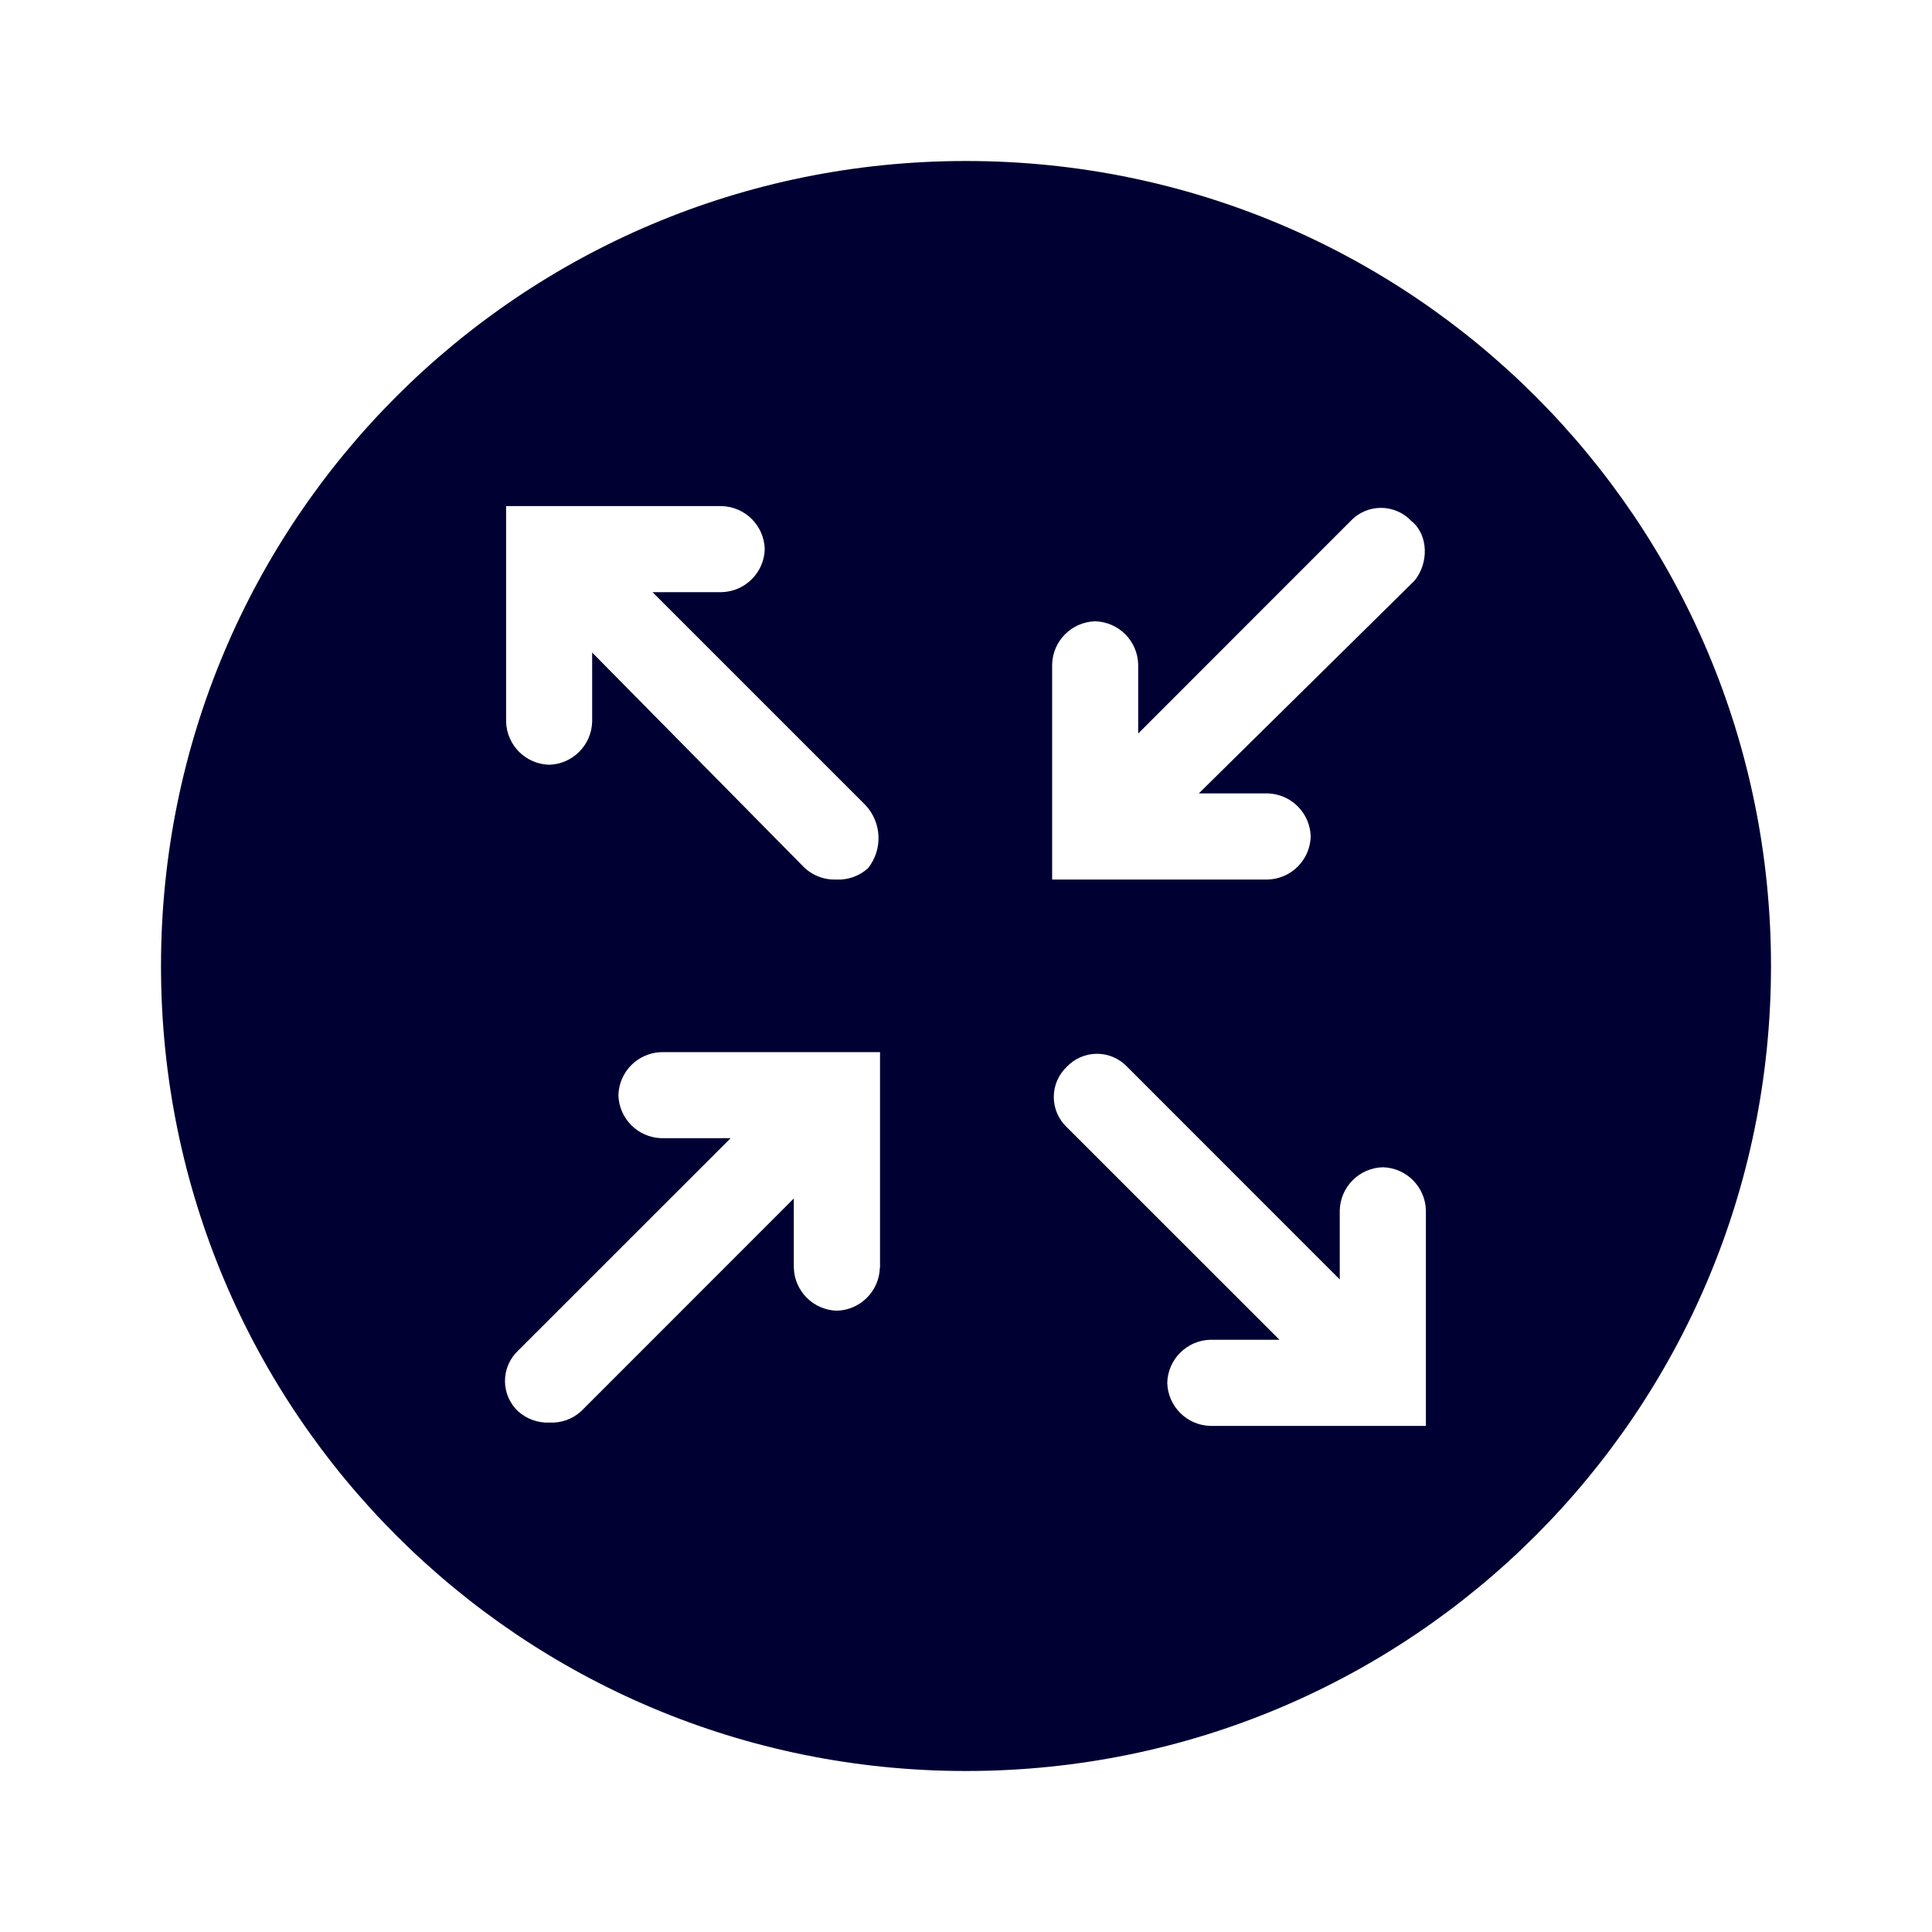
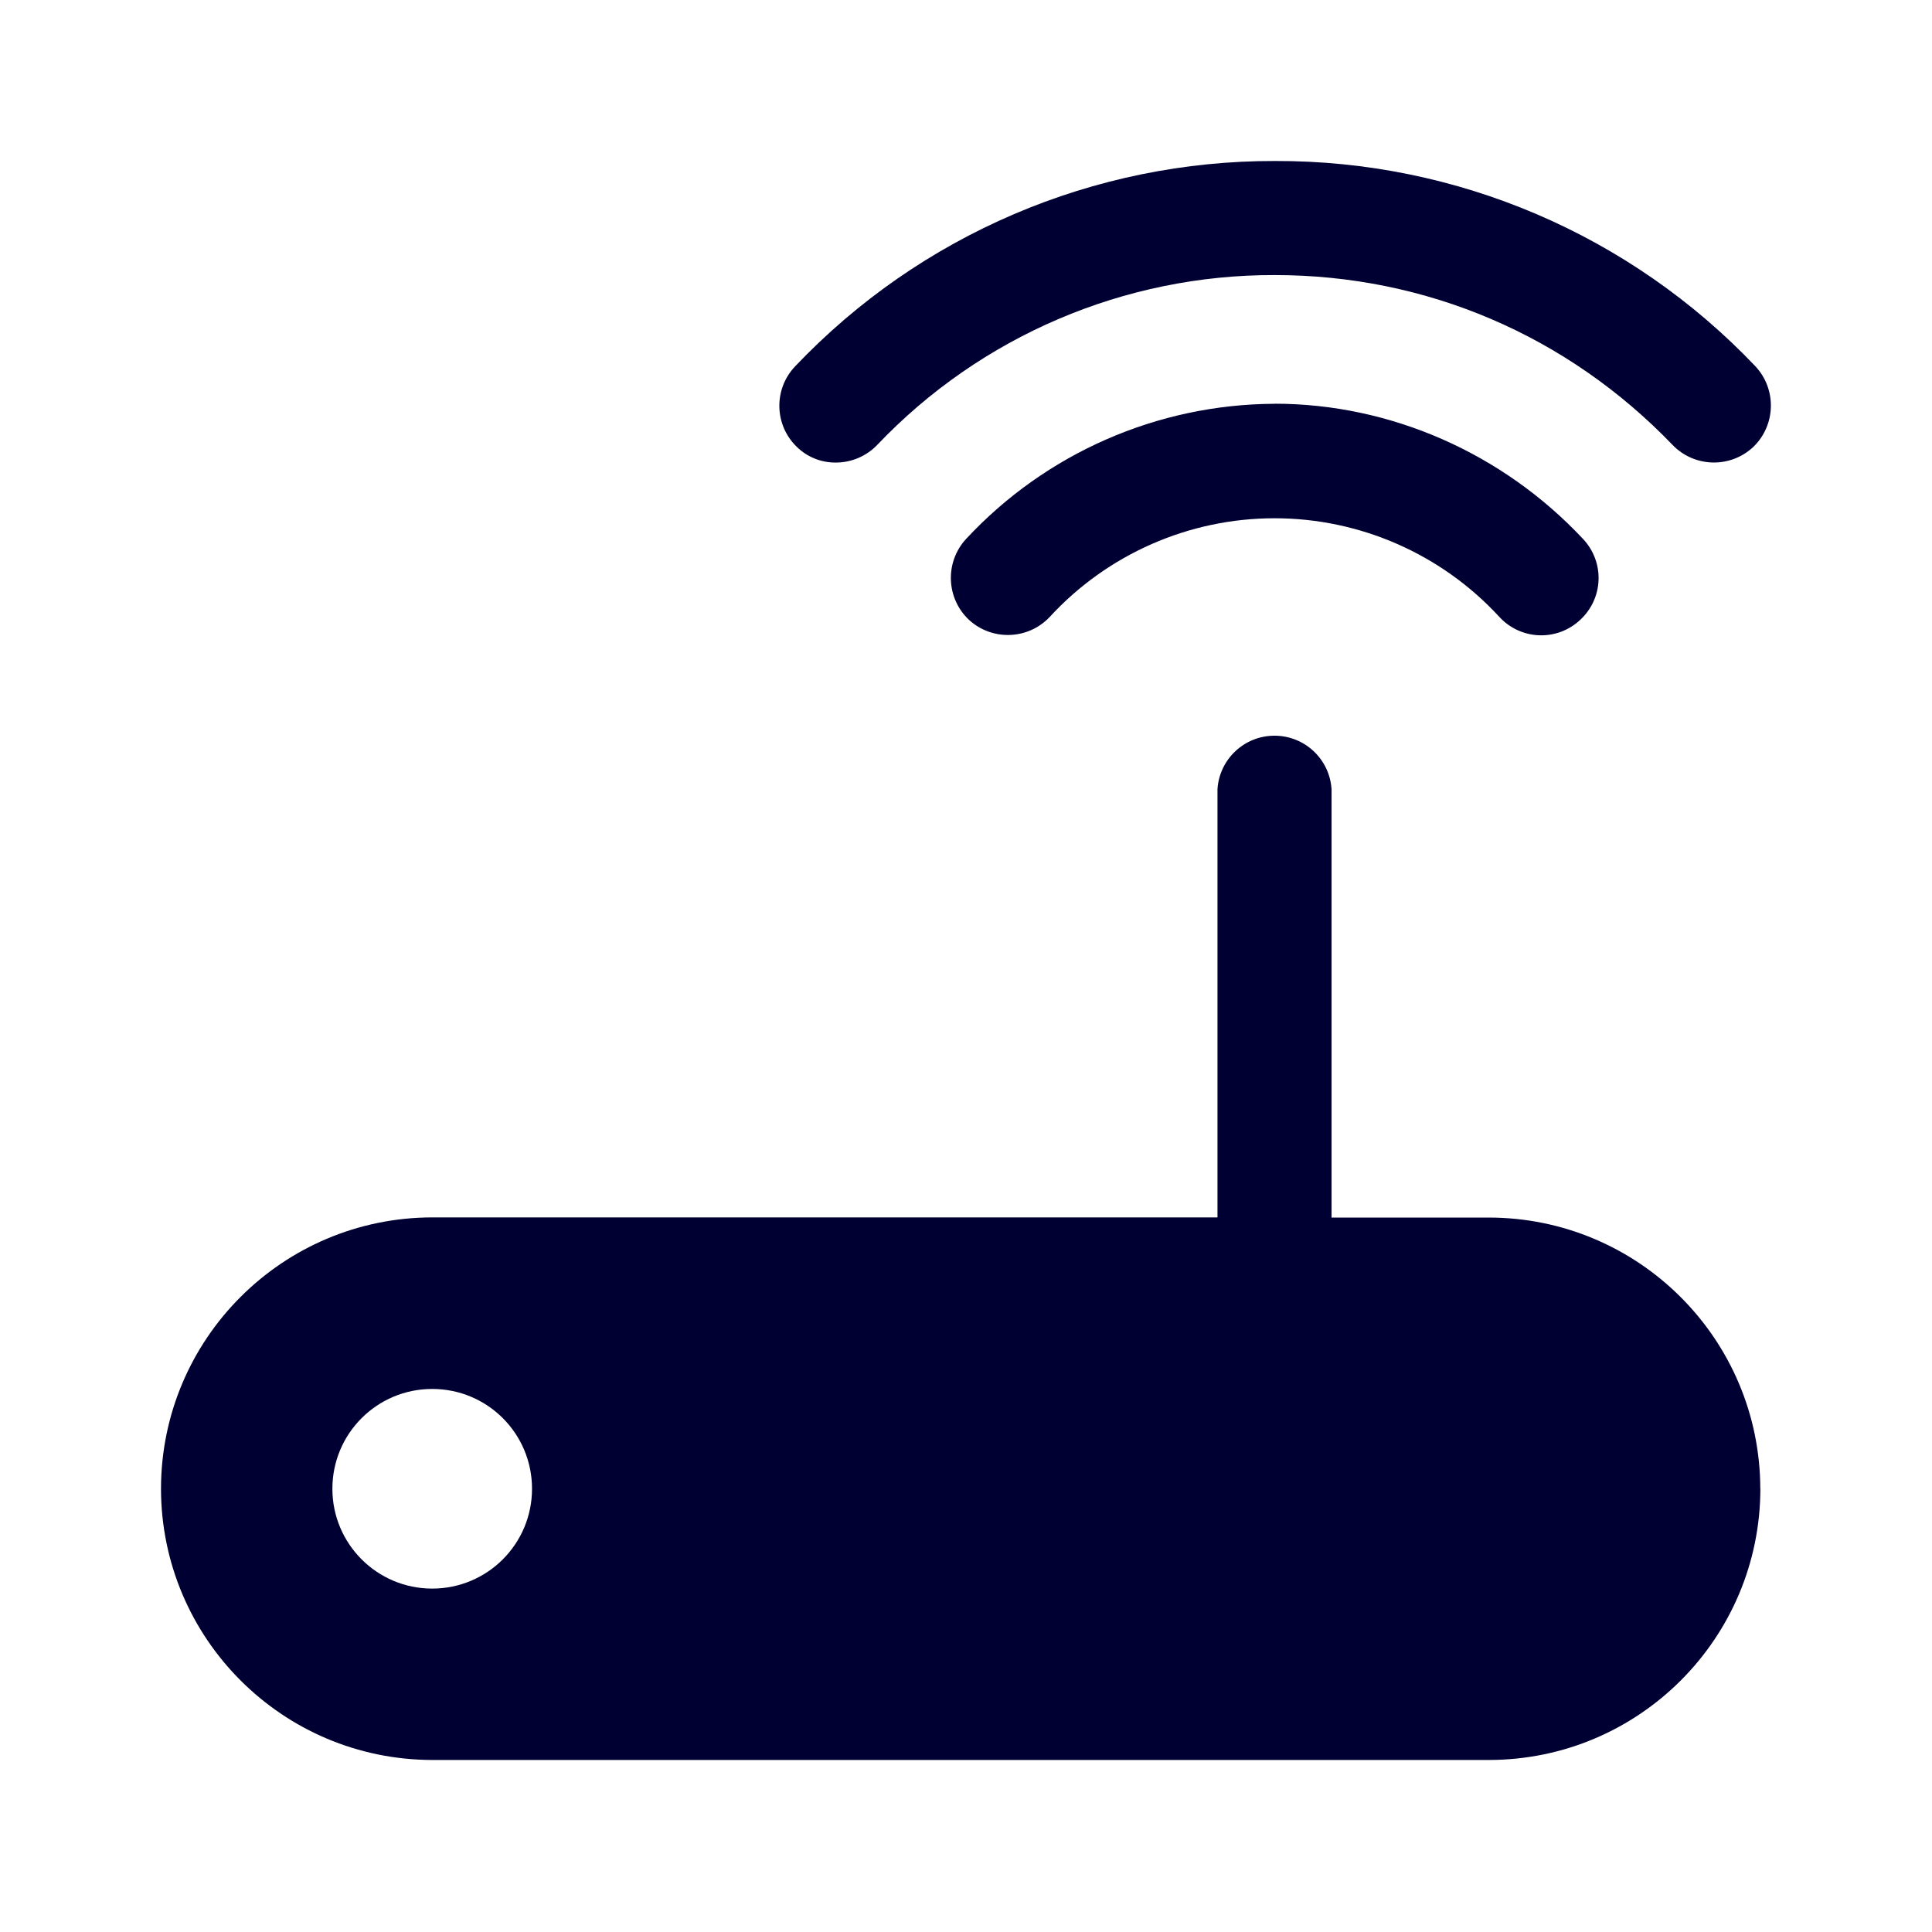
<svg xmlns="http://www.w3.org/2000/svg" width="24" height="24" fill="none">
-   <path d="M12 2C6.465 2 2 6.465 2 12s4.465 10 10 10 10-4.465 10-10S17.535 2 12 2Zm-1.07 13.748a.55.55 0 0 1-.534.534.55.55 0 0 1-.535-.534v-.86L7.22 17.53a.544.544 0 0 1-.393.142.55.55 0 0 1-.393-.142.517.517 0 0 1 0-.75l2.642-2.641h-.86a.55.55 0 0 1-.534-.535.55.55 0 0 1 .535-.534h2.715v2.678Zm-.539-4.822a.55.55 0 0 1-.393-.142L7.356 8.106v.86a.55.55 0 0 1-.534.534.55.55 0 0 1-.535-.535V6.287h2.678a.55.55 0 0 1 .535.535.55.55 0 0 1-.535.534h-.859l2.642 2.642a.6.6 0 0 1 .036.786.544.544 0 0 1-.393.142Zm7.322 6.787h-2.678a.55.55 0 0 1-.535-.535.55.55 0 0 1 .535-.535h.859l-2.642-2.641a.516.516 0 0 1 0-.75.516.516 0 0 1 .75 0l2.641 2.642v-.86a.55.55 0 0 1 .535-.534.55.55 0 0 1 .535.535v2.678Zm-2.82-7.857h.855a.55.55 0 0 1 .534.535.55.55 0 0 1-.534.535H13.07V8.252a.55.55 0 0 1 .534-.534.55.55 0 0 1 .535.534v.86L16.78 6.47a.517.517 0 0 1 .75 0c.219.174.219.53.04.745l-2.678 2.641Z" fill="#003" />
+   <path d="M15.832 5.015c1.44 0 2.834.613 3.833 1.68A.706.706 0 0 1 19.63 7.7a.706.706 0 0 1-1.004-.036 3.795 3.795 0 0 0-2.793-1.226 3.795 3.795 0 0 0-2.793 1.226.715.715 0 0 1-1.003.036A.715.715 0 0 1 12 6.696a5.264 5.264 0 0 1 3.832-1.68Zm-5.449.731a.712.712 0 0 0 .513-.218 6.79 6.79 0 0 1 4.94-2.111c1.88 0 3.634.75 4.942 2.111a.714.714 0 0 0 1.003.023.714.714 0 0 0 .023-1.003A8.195 8.195 0 0 0 15.841 2 8.195 8.195 0 0 0 9.88 4.548a.71.71 0 0 0 .018 1.003.683.683 0 0 0 .486.195Zm11.485 12.748a3.374 3.374 0 0 1-3.37 3.369H5.37A3.374 3.374 0 0 1 2 18.493a3.374 3.374 0 0 1 3.37-3.37h9.754V9.803a.71.71 0 0 1 1.417 0v5.322h1.953a3.375 3.375 0 0 1 3.373 3.37Zm-15.259 0c0-.686-.554-1.24-1.24-1.24-.685 0-1.24.554-1.24 1.24 0 .685.555 1.24 1.24 1.24.686 0 1.24-.555 1.24-1.24Z" fill="#003" />
</svg>
